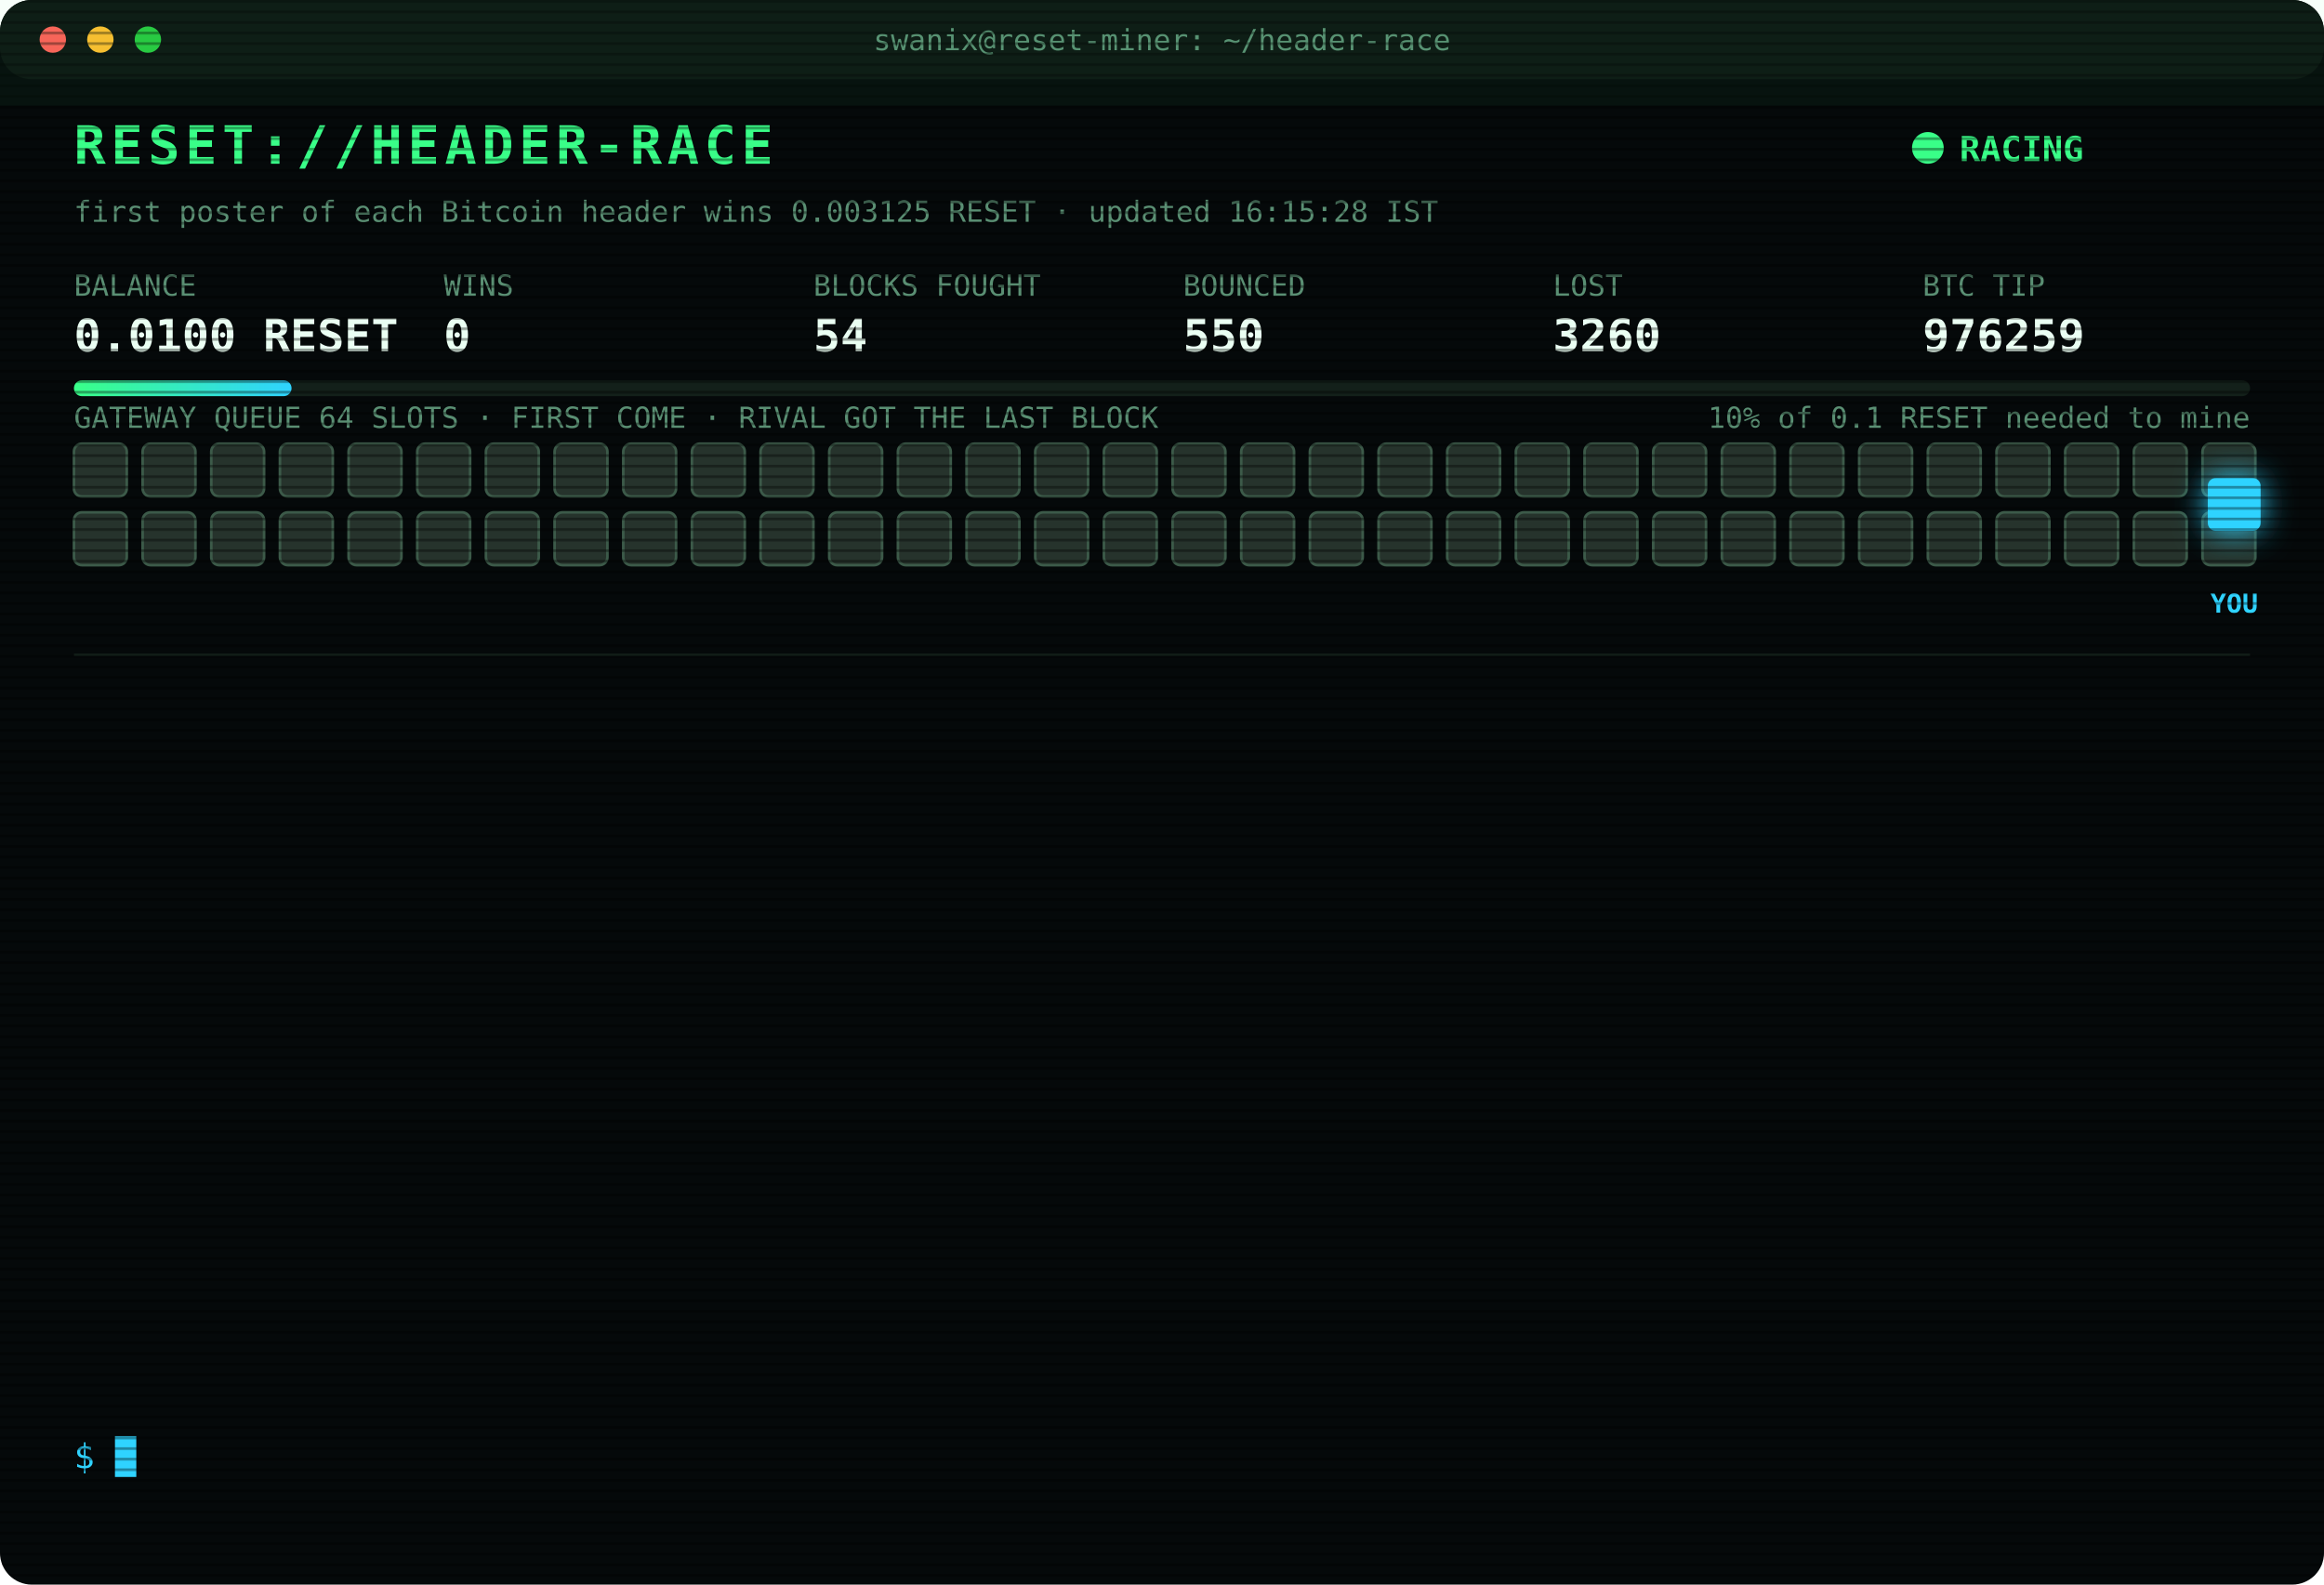
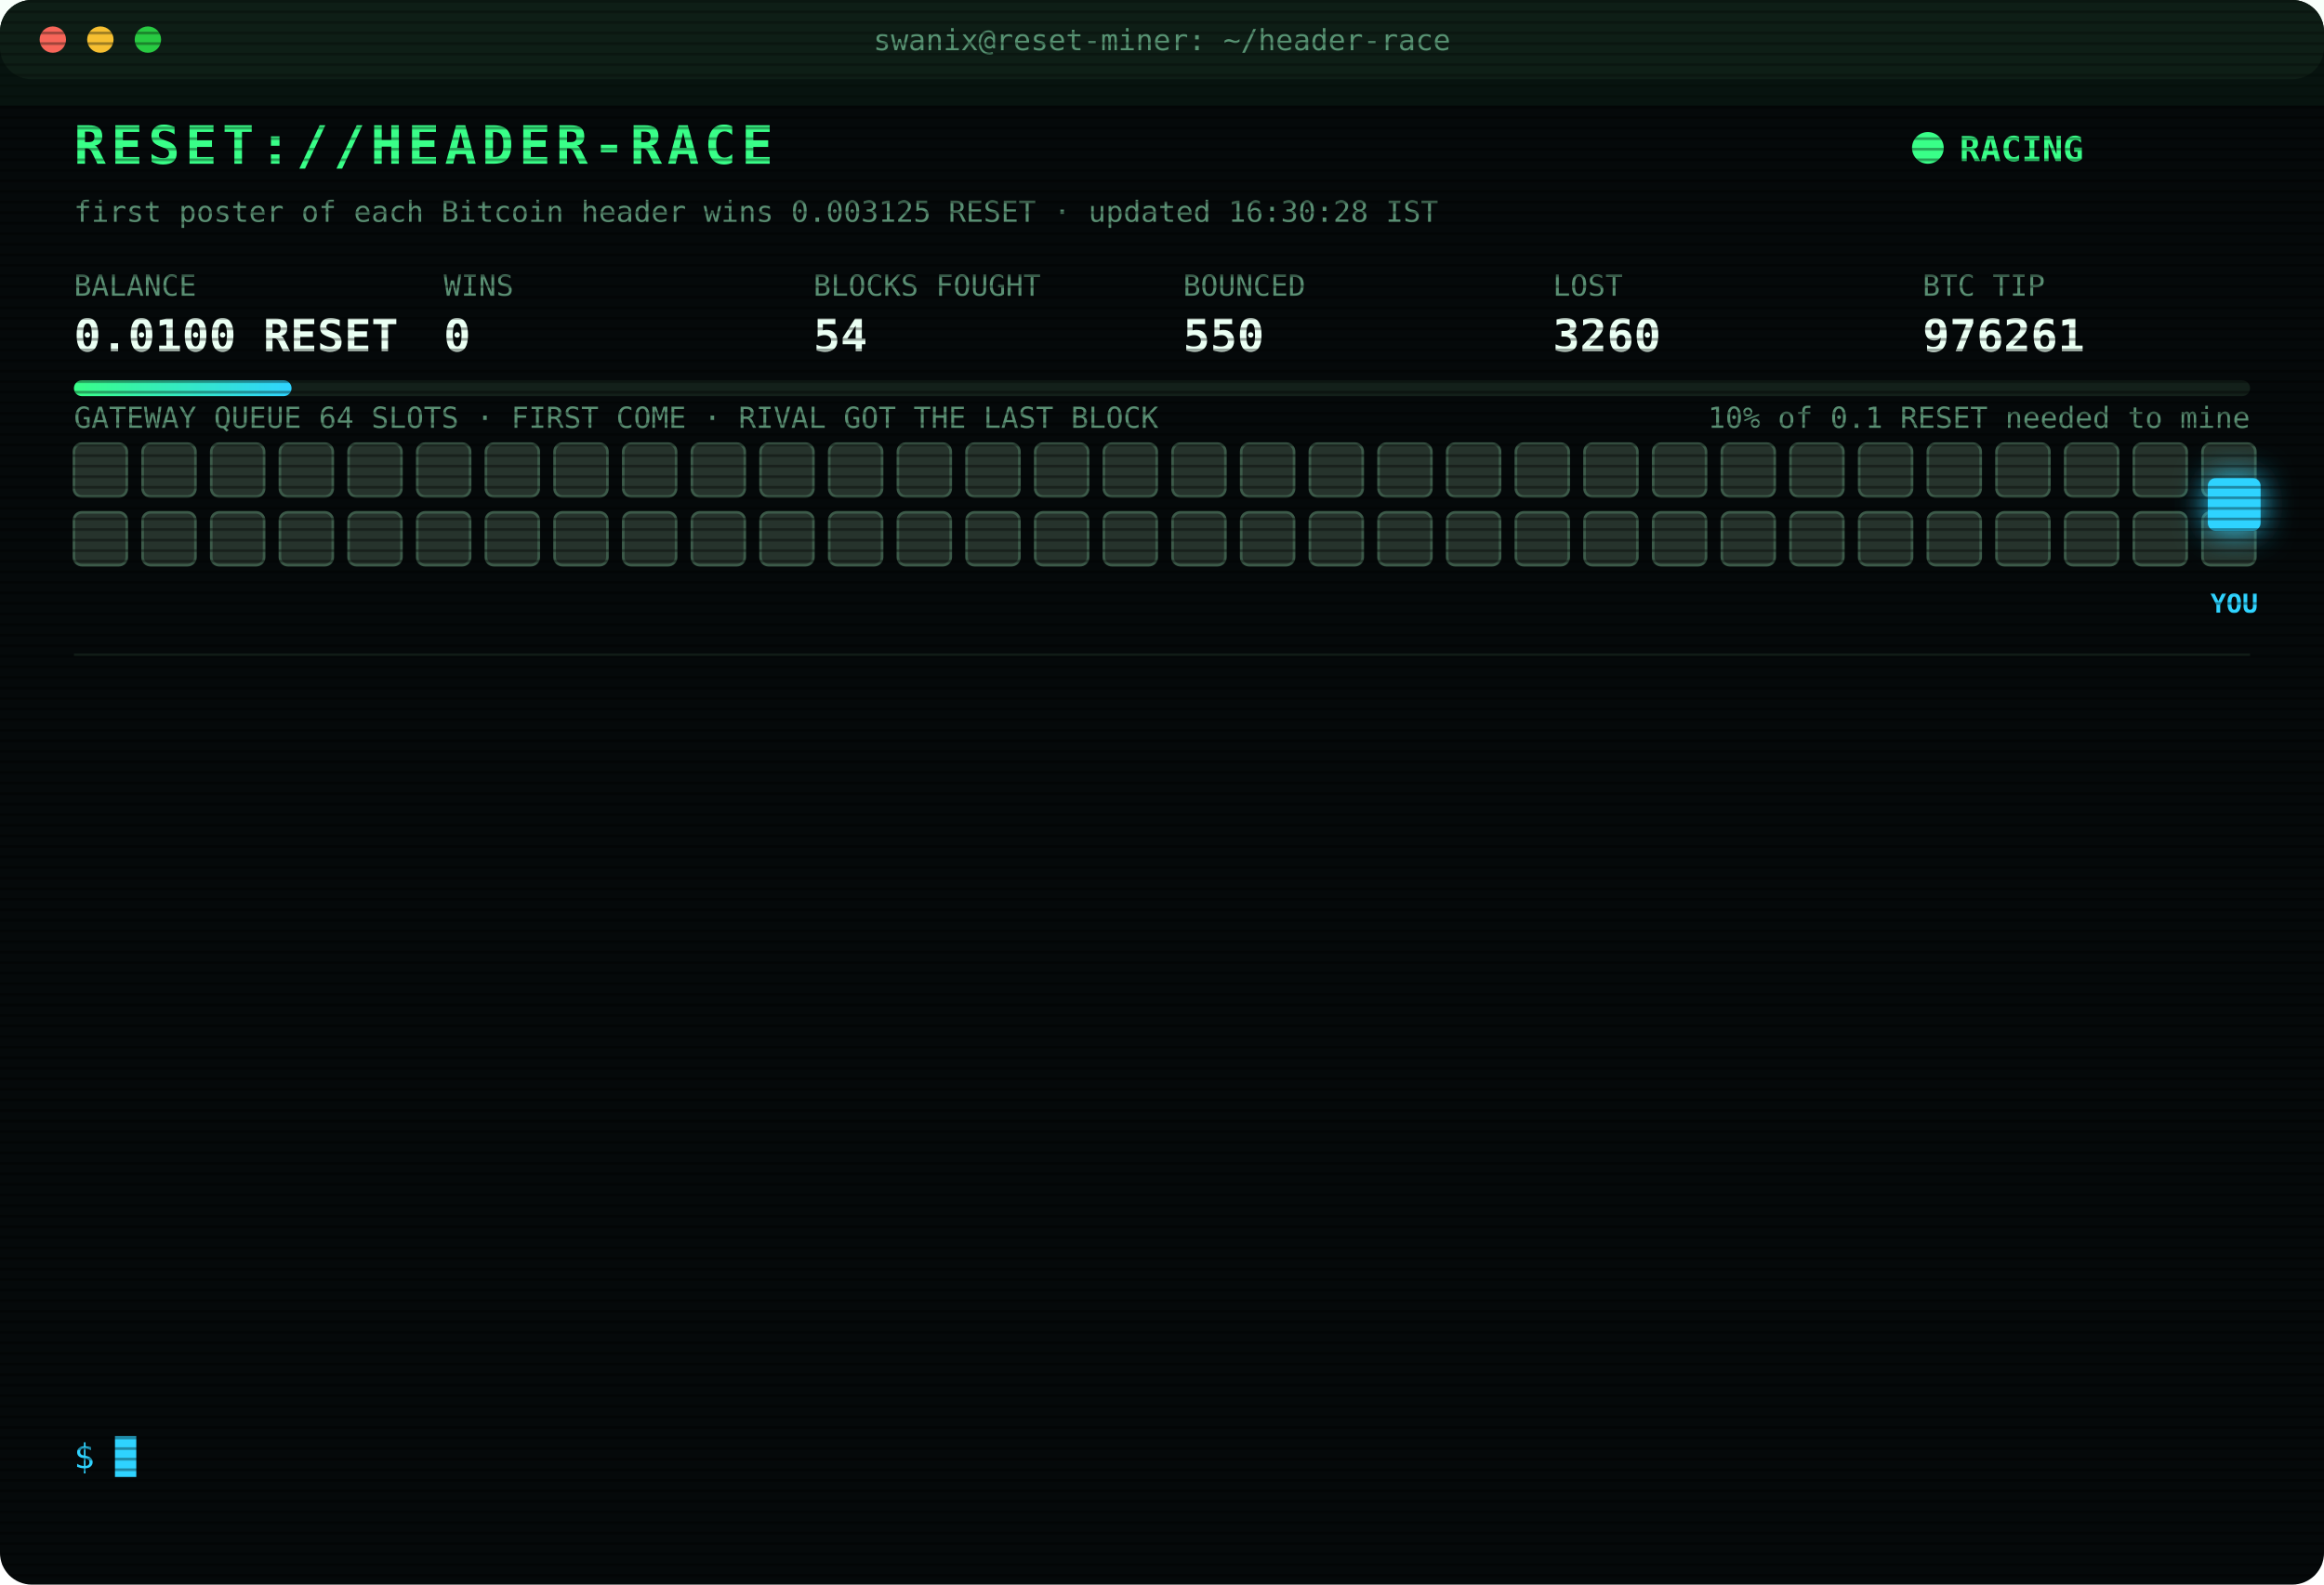
<svg xmlns="http://www.w3.org/2000/svg" width="880" height="600" viewBox="0 0 880 600" font-family="ui-monospace,SFMono-Regular,Menlo,Consolas,monospace">
  <style>
text{font-size:13px;fill:#7CFFB2}
.title{font-size:20px;font-weight:700;fill:#39FF88;letter-spacing:2px;animation:glitch 3s infinite steps(1)}
.sub{fill:#2fd3ff}.k{fill:#5a8f73;font-size:11px}.v{font-size:17px;font-weight:700;fill:#eafff3}
.ts{fill:#3f6b56}.boot{fill:#2fd3ff}.dim{fill:#5a8f73}.bad{fill:#ff4d6d}.warn{fill:#ffd23f}.mag{fill:#ff5cf0}.win{fill:#39FF88;font-weight:700}
.tag{font-size:10px;fill:#2fd3ff;font-weight:700}
.rival{fill:#26332c;stroke:#3c5a49;animation:jam 1.2s infinite alternate}
.idle{fill:#141c18;stroke:#22302a;animation:breathe 4s infinite}
.me{fill:#2fd3ff;filter:drop-shadow(0 0 6px #2fd3ff)}
.hover{animation:nudge 1.1s infinite ease-in-out}.bounce{animation:kick 1.4s infinite}
.ln{opacity:0;animation:in .4s forwards}
.cur{animation:blink 1s infinite steps(1)}
.scan{animation:scan 6s infinite linear}
.led{animation:blink 1.4s infinite}
@keyframes in{from{opacity:0;transform:translateX(-6px)}to{opacity:1;transform:none}}
@keyframes blink{50%{opacity:0}}
@keyframes jam{to{fill:#33463b}}
@keyframes breathe{50%{opacity:.4}}
@keyframes nudge{50%{transform:translateX(-10px)}}
@keyframes kick{0%,100%{transform:none}30%{transform:translateX(-14px)}55%{transform:translateX(10px) translateY(-6px)}}
@keyframes glitch{0%,92%{transform:none}93%{transform:translateX(2px);fill:#ff4d6d}95%{transform:translateX(-2px);fill:#2fd3ff}97%{transform:none}}
@keyframes scan{from{transform:translateY(-40px)}to{transform:translateY(600px)}}
</style>
  <defs>
    <pattern id="sl" width="4" height="4" patternUnits="userSpaceOnUse">
      <rect width="4" height="1" fill="#000" opacity=".35" />
    </pattern>
    <linearGradient id="bar">
      <stop offset="0" stop-color="#39FF88" />
      <stop offset="1" stop-color="#2fd3ff" />
    </linearGradient>
  </defs>
  <rect width="880" height="600" rx="12" fill="#05090a" />
  <rect width="880" height="30" rx="12" fill="#0d1512" />
  <circle cx="20" cy="15" r="5" fill="#ff5f57" />
  <circle cx="38" cy="15" r="5" fill="#febc2e" />
  <circle cx="56" cy="15" r="5" fill="#28c840" />
  <text x="440" y="19" text-anchor="middle" class="k">swanix@reset-miner: ~/header-race</text>
  <text x="28" y="62" class="title">RESET://HEADER-RACE</text>
  <circle class="led" cx="730" cy="56" r="6" fill="#39FF88" />
  <text x="742" y="61" class="win">RACING</text>
-   <text x="28" y="84" class="k">first poster of each Bitcoin header wins 0.003125 RESET · updated 16:15:28 IST</text>
+   <text x="28" y="84" class="k">first poster of each Bitcoin header wins 0.003125 RESET · updated 16:30:28 IST</text>
  <text x="28" y="112" class="k">BALANCE</text>
  <text x="28" y="133" class="v">0.0100 RESET</text>
  <text x="168" y="112" class="k">WINS</text>
  <text x="168" y="133" class="v">0</text>
  <text x="308" y="112" class="k">BLOCKS FOUGHT</text>
  <text x="308" y="133" class="v">54</text>
  <text x="448" y="112" class="k">BOUNCED</text>
  <text x="448" y="133" class="v">550</text>
  <text x="588" y="112" class="k">LOST</text>
  <text x="588" y="133" class="v">3260</text>
  <text x="728" y="112" class="k">BTC TIP</text>
-   <text x="728" y="133" class="v">976259</text>
+   <text x="728" y="133" class="v">976261</text>
  <rect x="28" y="144" width="824" height="6" rx="3" fill="#13201a" />
  <rect x="28" y="144" width="82.4" height="6" rx="3" fill="url(#bar)" />
  <text x="852" y="162" text-anchor="end" class="k">10% of 0.1 RESET needed to mine</text>
  <text x="28" y="162" class="k">GATEWAY QUEUE 64 SLOTS · FIRST COME · RIVAL GOT THE LAST BLOCK</text>
  <rect class="rival" x="28" y="168" width="20" height="20" rx="3" style="animation-delay:0.00s" />
  <rect class="rival" x="54" y="168" width="20" height="20" rx="3" style="animation-delay:0.05s" />
  <rect class="rival" x="80" y="168" width="20" height="20" rx="3" style="animation-delay:0.10s" />
  <rect class="rival" x="106" y="168" width="20" height="20" rx="3" style="animation-delay:0.15s" />
  <rect class="rival" x="132" y="168" width="20" height="20" rx="3" style="animation-delay:0.20s" />
  <rect class="rival" x="158" y="168" width="20" height="20" rx="3" style="animation-delay:0.25s" />
  <rect class="rival" x="184" y="168" width="20" height="20" rx="3" style="animation-delay:0.30s" />
  <rect class="rival" x="210" y="168" width="20" height="20" rx="3" style="animation-delay:0.35s" />
  <rect class="rival" x="236" y="168" width="20" height="20" rx="3" style="animation-delay:0.40s" />
  <rect class="rival" x="262" y="168" width="20" height="20" rx="3" style="animation-delay:0.45s" />
  <rect class="rival" x="288" y="168" width="20" height="20" rx="3" style="animation-delay:0.50s" />
  <rect class="rival" x="314" y="168" width="20" height="20" rx="3" style="animation-delay:0.55s" />
  <rect class="rival" x="340" y="168" width="20" height="20" rx="3" style="animation-delay:0.60s" />
  <rect class="rival" x="366" y="168" width="20" height="20" rx="3" style="animation-delay:0.65s" />
  <rect class="rival" x="392" y="168" width="20" height="20" rx="3" style="animation-delay:0.70s" />
  <rect class="rival" x="418" y="168" width="20" height="20" rx="3" style="animation-delay:0.75s" />
  <rect class="rival" x="444" y="168" width="20" height="20" rx="3" style="animation-delay:0.80s" />
  <rect class="rival" x="470" y="168" width="20" height="20" rx="3" style="animation-delay:0.85s" />
  <rect class="rival" x="496" y="168" width="20" height="20" rx="3" style="animation-delay:0.90s" />
  <rect class="rival" x="522" y="168" width="20" height="20" rx="3" style="animation-delay:0.95s" />
  <rect class="rival" x="548" y="168" width="20" height="20" rx="3" style="animation-delay:1.00s" />
  <rect class="rival" x="574" y="168" width="20" height="20" rx="3" style="animation-delay:1.05s" />
  <rect class="rival" x="600" y="168" width="20" height="20" rx="3" style="animation-delay:1.10s" />
  <rect class="rival" x="626" y="168" width="20" height="20" rx="3" style="animation-delay:1.15s" />
  <rect class="rival" x="652" y="168" width="20" height="20" rx="3" style="animation-delay:1.20s" />
  <rect class="rival" x="678" y="168" width="20" height="20" rx="3" style="animation-delay:1.25s" />
  <rect class="rival" x="704" y="168" width="20" height="20" rx="3" style="animation-delay:1.30s" />
  <rect class="rival" x="730" y="168" width="20" height="20" rx="3" style="animation-delay:1.35s" />
  <rect class="rival" x="756" y="168" width="20" height="20" rx="3" style="animation-delay:1.40s" />
  <rect class="rival" x="782" y="168" width="20" height="20" rx="3" style="animation-delay:1.45s" />
  <rect class="rival" x="808" y="168" width="20" height="20" rx="3" style="animation-delay:1.50s" />
  <rect class="rival" x="834" y="168" width="20" height="20" rx="3" style="animation-delay:1.55s" />
  <rect class="rival" x="28" y="194" width="20" height="20" rx="3" style="animation-delay:1.60s" />
  <rect class="rival" x="54" y="194" width="20" height="20" rx="3" style="animation-delay:1.65s" />
  <rect class="rival" x="80" y="194" width="20" height="20" rx="3" style="animation-delay:1.70s" />
  <rect class="rival" x="106" y="194" width="20" height="20" rx="3" style="animation-delay:1.75s" />
  <rect class="rival" x="132" y="194" width="20" height="20" rx="3" style="animation-delay:1.80s" />
  <rect class="rival" x="158" y="194" width="20" height="20" rx="3" style="animation-delay:1.85s" />
  <rect class="rival" x="184" y="194" width="20" height="20" rx="3" style="animation-delay:1.90s" />
  <rect class="rival" x="210" y="194" width="20" height="20" rx="3" style="animation-delay:1.95s" />
  <rect class="rival" x="236" y="194" width="20" height="20" rx="3" style="animation-delay:2.00s" />
  <rect class="rival" x="262" y="194" width="20" height="20" rx="3" style="animation-delay:2.05s" />
  <rect class="rival" x="288" y="194" width="20" height="20" rx="3" style="animation-delay:2.10s" />
  <rect class="rival" x="314" y="194" width="20" height="20" rx="3" style="animation-delay:2.15s" />
  <rect class="rival" x="340" y="194" width="20" height="20" rx="3" style="animation-delay:2.20s" />
  <rect class="rival" x="366" y="194" width="20" height="20" rx="3" style="animation-delay:2.25s" />
  <rect class="rival" x="392" y="194" width="20" height="20" rx="3" style="animation-delay:2.30s" />
  <rect class="rival" x="418" y="194" width="20" height="20" rx="3" style="animation-delay:2.35s" />
  <rect class="rival" x="444" y="194" width="20" height="20" rx="3" style="animation-delay:2.40s" />
  <rect class="rival" x="470" y="194" width="20" height="20" rx="3" style="animation-delay:2.45s" />
  <rect class="rival" x="496" y="194" width="20" height="20" rx="3" style="animation-delay:2.50s" />
  <rect class="rival" x="522" y="194" width="20" height="20" rx="3" style="animation-delay:2.55s" />
  <rect class="rival" x="548" y="194" width="20" height="20" rx="3" style="animation-delay:2.60s" />
  <rect class="rival" x="574" y="194" width="20" height="20" rx="3" style="animation-delay:2.65s" />
  <rect class="rival" x="600" y="194" width="20" height="20" rx="3" style="animation-delay:2.70s" />
  <rect class="rival" x="626" y="194" width="20" height="20" rx="3" style="animation-delay:2.75s" />
  <rect class="rival" x="652" y="194" width="20" height="20" rx="3" style="animation-delay:2.80s" />
  <rect class="rival" x="678" y="194" width="20" height="20" rx="3" style="animation-delay:2.85s" />
  <rect class="rival" x="704" y="194" width="20" height="20" rx="3" style="animation-delay:2.90s" />
  <rect class="rival" x="730" y="194" width="20" height="20" rx="3" style="animation-delay:2.95s" />
  <rect class="rival" x="756" y="194" width="20" height="20" rx="3" style="animation-delay:3.00s" />
  <rect class="rival" x="782" y="194" width="20" height="20" rx="3" style="animation-delay:3.05s" />
  <rect class="rival" x="808" y="194" width="20" height="20" rx="3" style="animation-delay:3.10s" />
  <rect class="rival" x="834" y="194" width="20" height="20" rx="3" style="animation-delay:3.15s" />
  <g class="hover">
    <rect class="me" x="836" y="181" width="20" height="20" rx="3" />
    <text class="tag" x="846" y="232" text-anchor="middle">YOU</text>
  </g>
  <line x1="28" x2="852" y1="248" y2="248" stroke="#13201a" />
  <g class="ln" style="animation-delay:0.40s">
    <text x="28" y="270" class="ts">13:55:36</text>
    <text x="104" y="270" class="dim">[STINT END] calls 791 · wins 0</text>
  </g>
  <g class="ln" style="animation-delay:0.65s">
    <text x="28" y="292" class="ts">14:00:25</text>
    <text x="104" y="292" class="boot">[BOOT] racer v3 online · 3 feeds · stint 340m</text>
  </g>
  <g class="ln" style="animation-delay:0.90s">
    <text x="28" y="314" class="ts">14:17:52</text>
    <text x="104" y="314" class="bad">[LOST] #976249 taken by a rival miner</text>
  </g>
  <g class="ln" style="animation-delay:1.15s">
    <text x="28" y="336" class="ts">14:20:02</text>
    <text x="104" y="336" class="bad">[LOST] #976250 taken by a rival miner</text>
  </g>
  <g class="ln" style="animation-delay:1.40s">
    <text x="28" y="358" class="ts">14:23:53</text>
    <text x="104" y="358" class="bad">[LOST] #976251 taken by a rival miner</text>
  </g>
  <g class="ln" style="animation-delay:1.65s">
    <text x="28" y="380" class="ts">14:31:19</text>
    <text x="104" y="380" class="bad">[LOST] #976252 taken by a rival miner</text>
  </g>
  <g class="ln" style="animation-delay:1.90s">
    <text x="28" y="402" class="ts">15:12:54</text>
    <text x="104" y="402" class="bad">[LOST] #976253 taken by a rival miner</text>
  </g>
  <g class="ln" style="animation-delay:2.15s">
    <text x="28" y="424" class="ts">15:14:22</text>
    <text x="104" y="424" class="bad">[LOST] #976254 taken by a rival miner</text>
  </g>
  <g class="ln" style="animation-delay:2.40s">
    <text x="28" y="446" class="ts">15:25:05</text>
    <text x="104" y="446" class="bad">[LOST] #976255 taken by a rival miner</text>
  </g>
  <g class="ln" style="animation-delay:2.65s">
    <text x="28" y="468" class="ts">15:48:02</text>
    <text x="104" y="468" class="bad">[LOST] #976256 taken by a rival miner</text>
  </g>
  <g class="ln" style="animation-delay:2.90s">
    <text x="28" y="490" class="ts">15:53:53</text>
    <text x="104" y="490" class="bad">[LOST] #976257 taken by a rival miner</text>
  </g>
  <g class="ln" style="animation-delay:3.15s">
    <text x="28" y="512" class="ts">16:08:19</text>
    <text x="104" y="512" class="bad">[LOST] #976258 taken by a rival miner</text>
  </g>
  <g class="ln" style="animation-delay:3.40s">
    <text x="28" y="534" class="ts">16:12:57</text>
    <text x="104" y="534" class="bad">[LOST] #976259 taken by a rival miner</text>
  </g>
  <text x="28" y="556" class="sub">$ <tspan class="cur">█</tspan>
  </text>
  <rect width="880" height="600" rx="12" fill="url(#sl)" pointer-events="none" />
  <rect class="scan" width="880" height="40" fill="#39FF88" opacity=".04" />
</svg>
